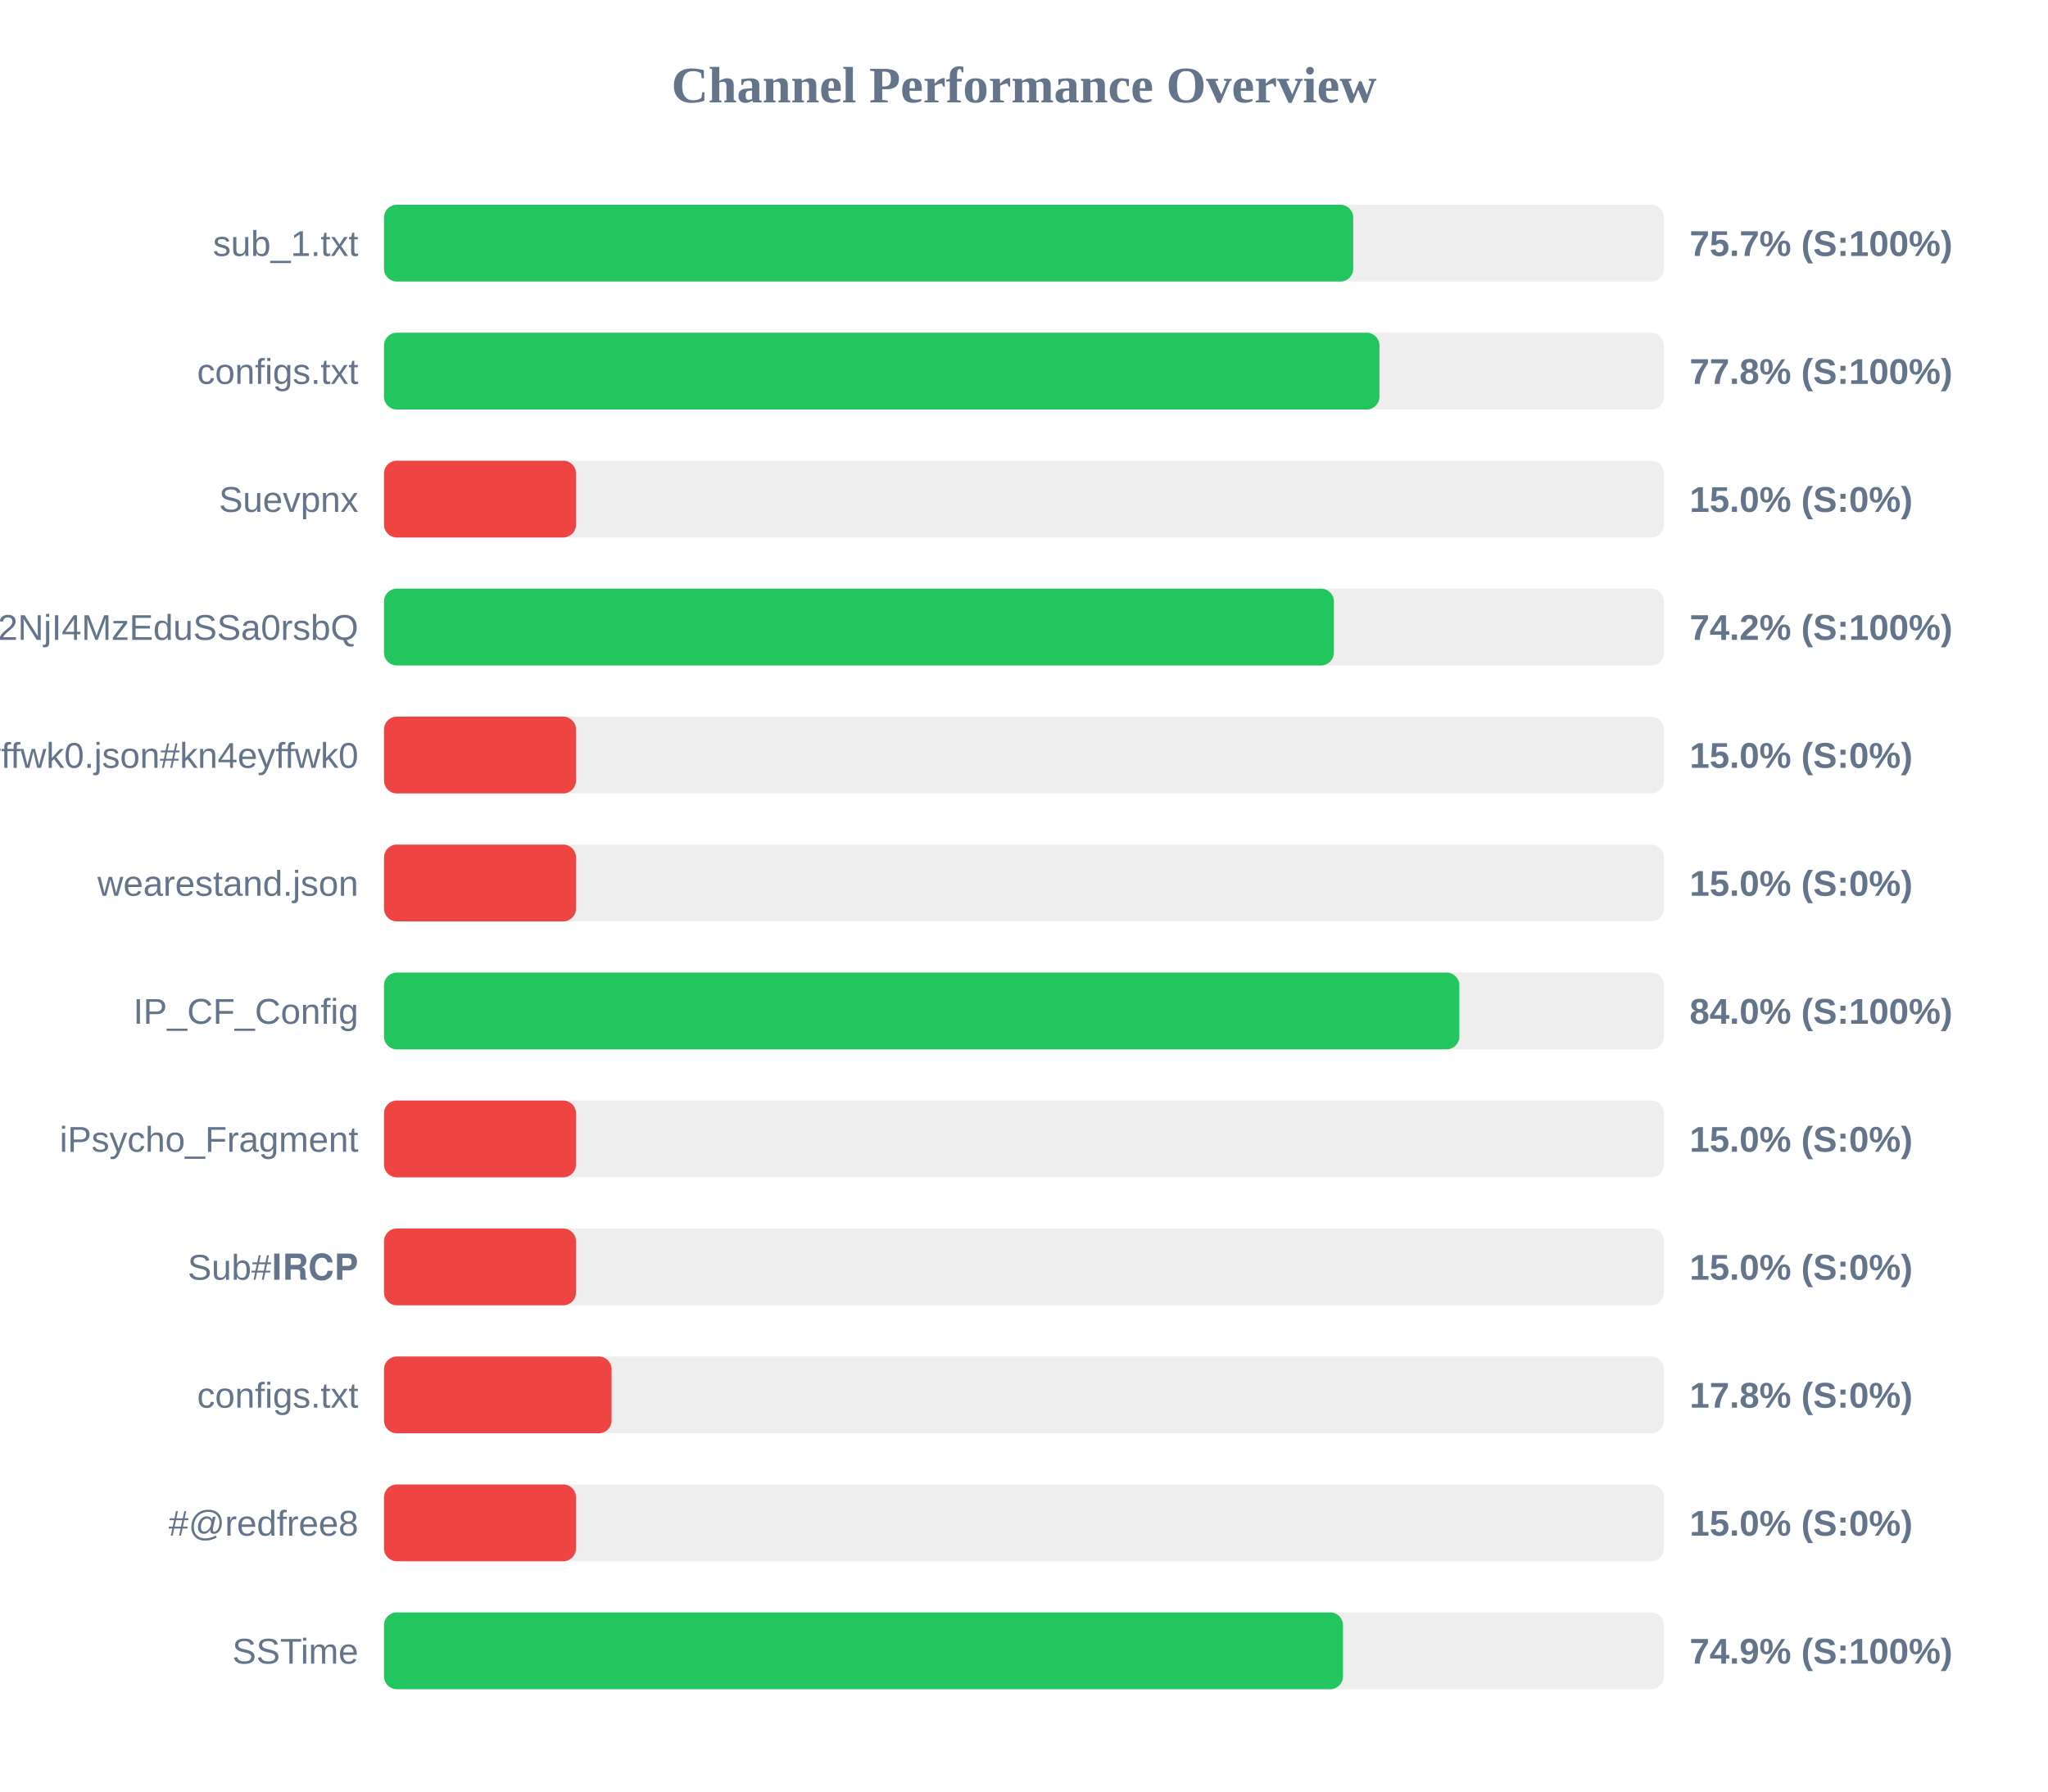
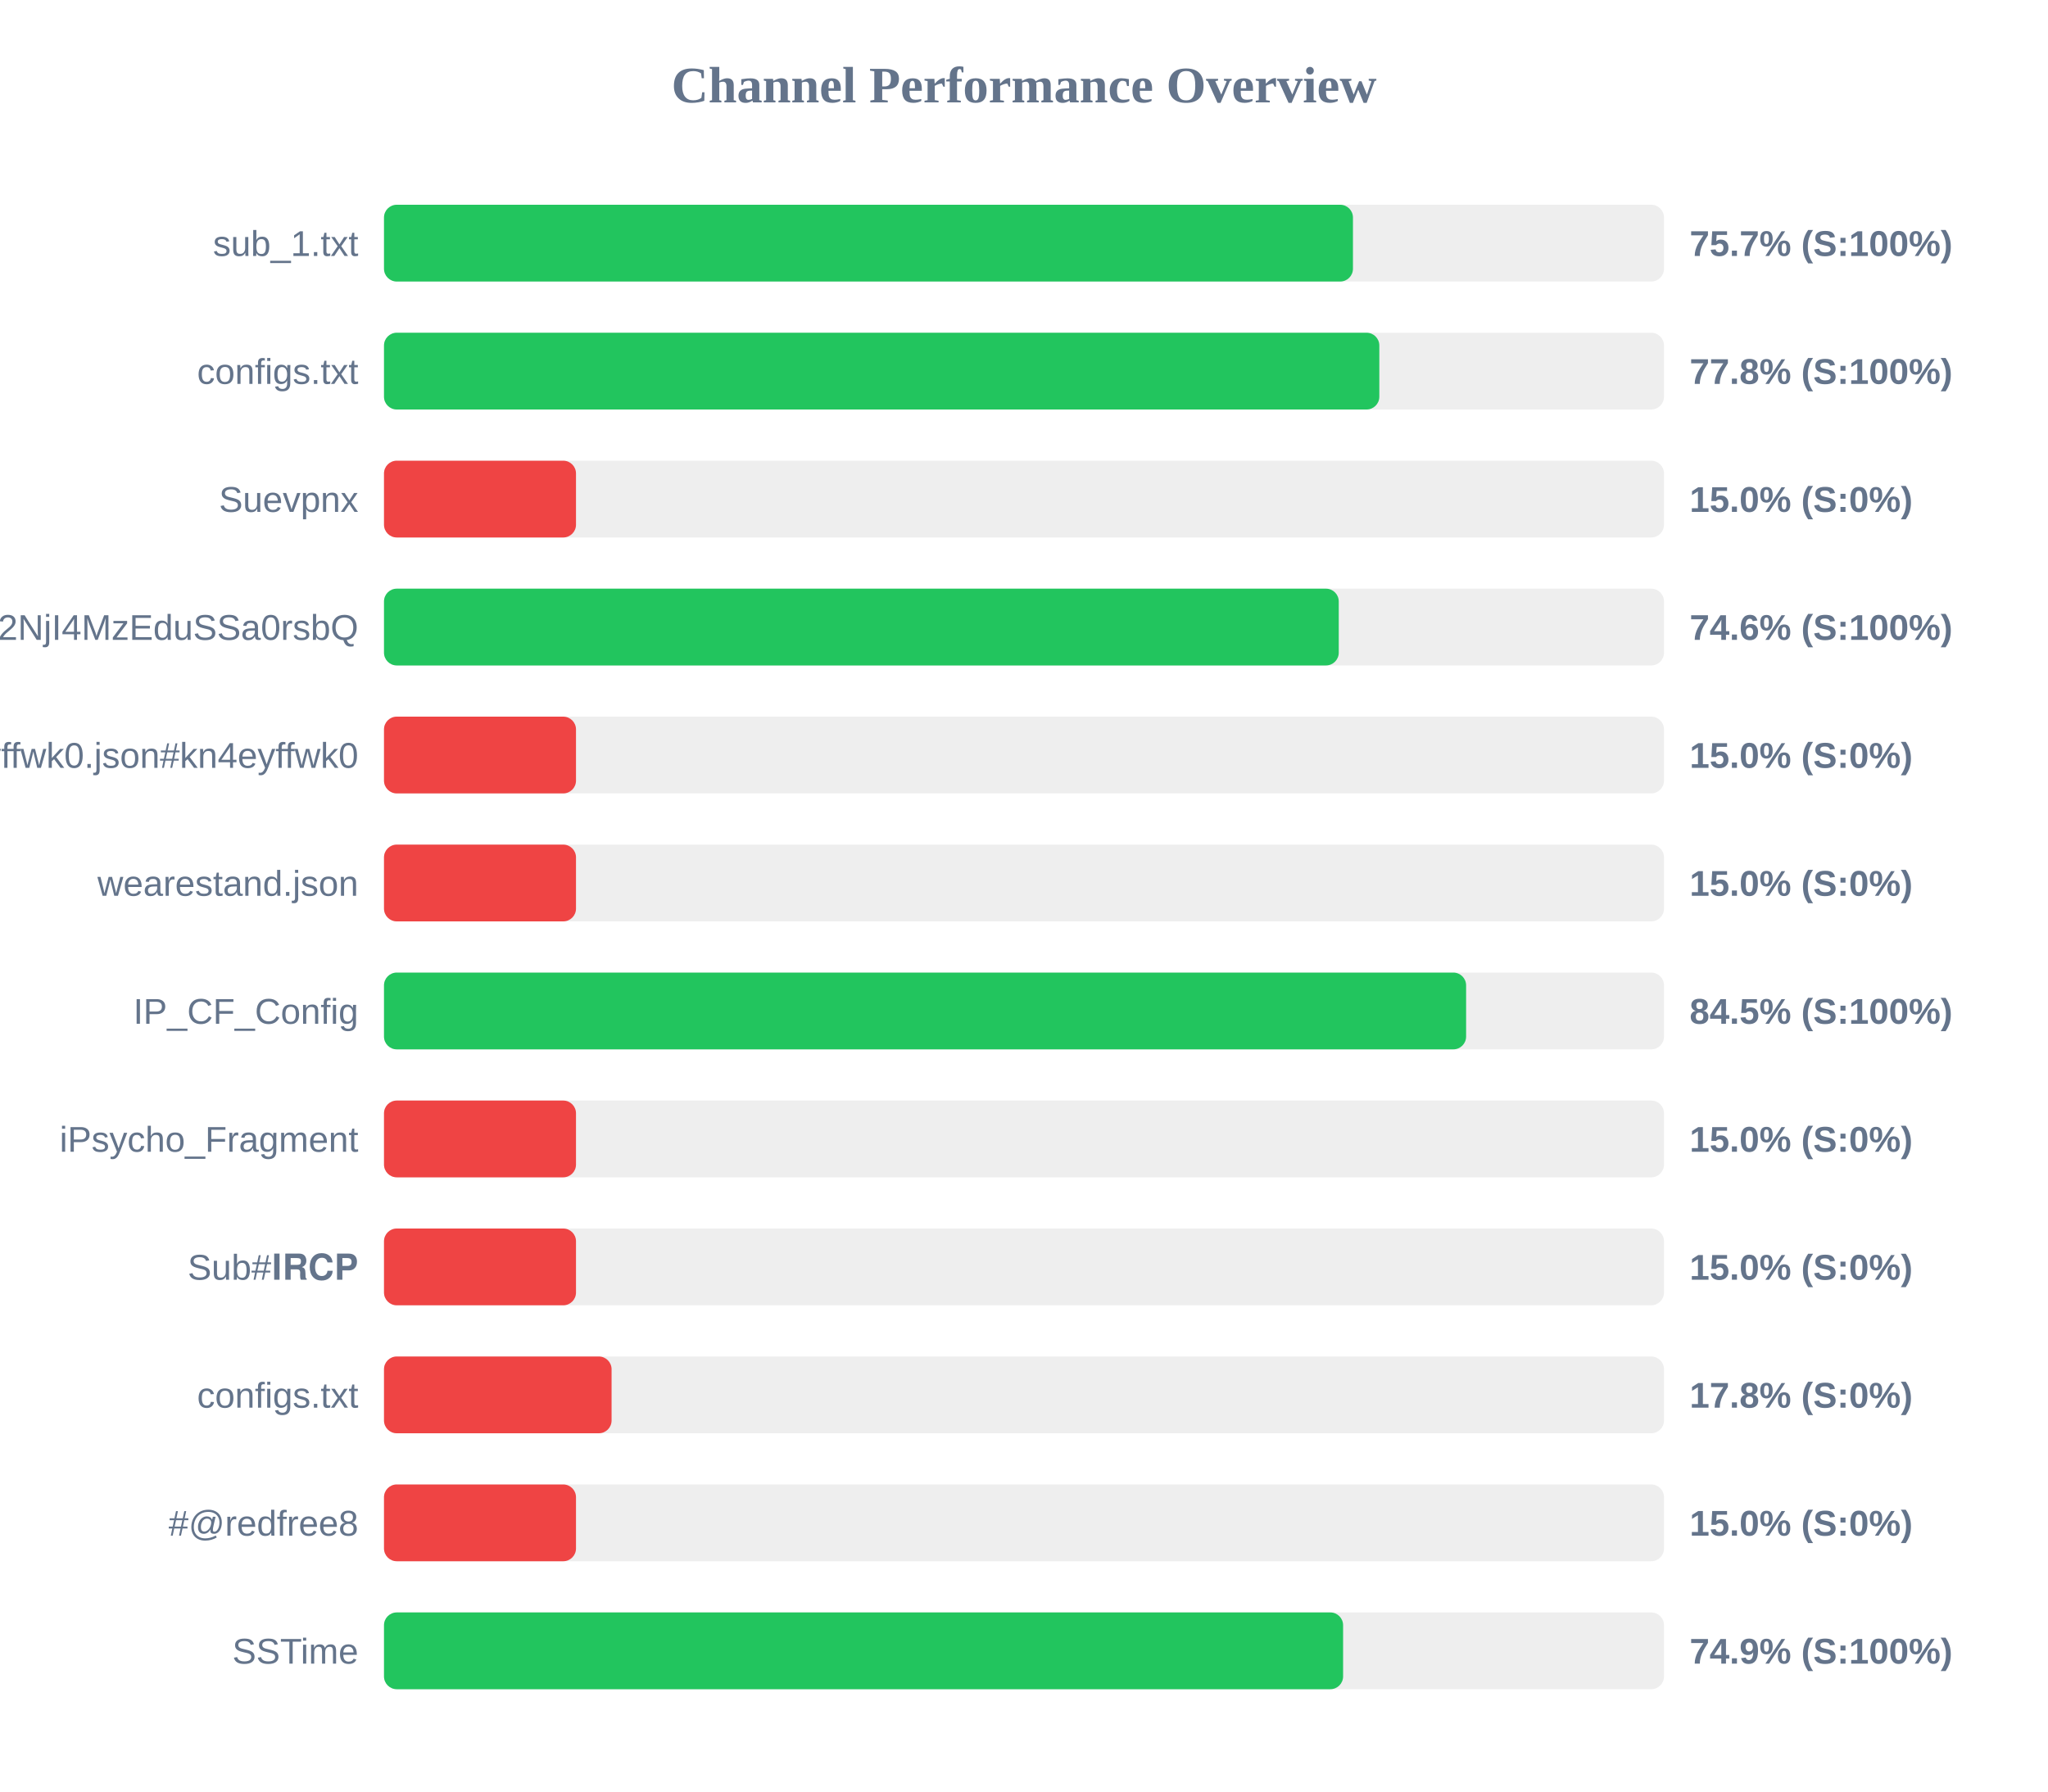
<svg xmlns="http://www.w3.org/2000/svg" width="800" height="700" version="1.1">
  <style>
        .row { font: 14px Arial; fill: #64748b; }
        .score { font: bold 14px Arial; fill: #64748b; }
    </style>
  <text x="400" y="40" text-anchor="middle" font-size="20px" font-weight="bold" fill="#64748b">Channel Performance Overview</text>
  <rect x="150" y="80" width="500" height="30" fill="#eee" rx="5" />
-   <rect x="150" y="80" width="378.6" height="30" fill="#22c55e" rx="5" />
+   <rect x="150" y="80" width="378.5" height="30" fill="#22c55e" rx="5" />
  <text x="140" y="100" text-anchor="end" class="row">sub_1.txt</text>
  <text x="660" y="100" text-anchor="start" class="score">75.7% (S:100%)</text>
  <rect x="150" y="130" width="500" height="30" fill="#eee" rx="5" />
-   <rect x="150" y="130" width="388.85" height="30" fill="#22c55e" rx="5" />
+   <rect x="150" y="130" width="388.8" height="30" fill="#22c55e" rx="5" />
  <text x="140" y="150" text-anchor="end" class="row">configs.txt</text>
  <text x="660" y="150" text-anchor="start" class="score">77.8% (S:100%)</text>
  <rect x="150" y="180" width="500" height="30" fill="#eee" rx="5" />
  <rect x="150" y="180" width="75.0" height="30" fill="#ef4444" rx="5" />
  <text x="140" y="200" text-anchor="end" class="row">Suevpnx</text>
  <text x="660" y="200" text-anchor="start" class="score">15.0% (S:0%)</text>
  <rect x="150" y="230" width="500" height="30" fill="#eee" rx="5" />
-   <rect x="150" y="230" width="371.05" height="30" fill="#22c55e" rx="5" />
+   <rect x="150" y="230" width="372.95" height="30" fill="#22c55e" rx="5" />
  <text x="140" y="250" text-anchor="end" class="row">NTYyMjc2NDA5LDE3NDU2NjI4MzEduSSa0rsbQ</text>
-   <text x="660" y="250" text-anchor="start" class="score">74.2% (S:100%)</text>
+   <text x="660" y="250" text-anchor="start" class="score">74.6% (S:100%)</text>
  <rect x="150" y="280" width="500" height="30" fill="#eee" rx="5" />
  <rect x="150" y="280" width="75.0" height="30" fill="#ef4444" rx="5" />
  <text x="140" y="300" text-anchor="end" class="row">kn4eyffwk0.json#kn4eyffwk0</text>
  <text x="660" y="300" text-anchor="start" class="score">15.0% (S:0%)</text>
  <rect x="150" y="330" width="500" height="30" fill="#eee" rx="5" />
  <rect x="150" y="330" width="75.0" height="30" fill="#ef4444" rx="5" />
  <text x="140" y="350" text-anchor="end" class="row">wearestand.json</text>
  <text x="660" y="350" text-anchor="start" class="score">15.0% (S:0%)</text>
  <rect x="150" y="380" width="500" height="30" fill="#eee" rx="5" />
-   <rect x="150" y="380" width="420.05" height="30" fill="#22c55e" rx="5" />
+   <rect x="150" y="380" width="422.7" height="30" fill="#22c55e" rx="5" />
  <text x="140" y="400" text-anchor="end" class="row">IP_CF_Config</text>
-   <text x="660" y="400" text-anchor="start" class="score">84.0% (S:100%)</text>
+   <text x="660" y="400" text-anchor="start" class="score">84.5% (S:100%)</text>
  <rect x="150" y="430" width="500" height="30" fill="#eee" rx="5" />
  <rect x="150" y="430" width="75.0" height="30" fill="#ef4444" rx="5" />
  <text x="140" y="450" text-anchor="end" class="row">iPsycho_Fragment</text>
  <text x="660" y="450" text-anchor="start" class="score">15.0% (S:0%)</text>
  <rect x="150" y="480" width="500" height="30" fill="#eee" rx="5" />
  <rect x="150" y="480" width="75.0" height="30" fill="#ef4444" rx="5" />
  <text x="140" y="500" text-anchor="end" class="row">Sub#𝐈𝐑𝐂𝐏</text>
  <text x="660" y="500" text-anchor="start" class="score">15.0% (S:0%)</text>
  <rect x="150" y="530" width="500" height="30" fill="#eee" rx="5" />
  <rect x="150" y="530" width="88.9" height="30" fill="#ef4444" rx="5" />
  <text x="140" y="550" text-anchor="end" class="row">configs.txt</text>
  <text x="660" y="550" text-anchor="start" class="score">17.8% (S:0%)</text>
  <rect x="150" y="580" width="500" height="30" fill="#eee" rx="5" />
  <rect x="150" y="580" width="75.0" height="30" fill="#ef4444" rx="5" />
  <text x="140" y="600" text-anchor="end" class="row">#@redfree8</text>
  <text x="660" y="600" text-anchor="start" class="score">15.0% (S:0%)</text>
  <rect x="150" y="630" width="500" height="30" fill="#eee" rx="5" />
-   <rect x="150" y="630" width="374.6" height="30" fill="#22c55e" rx="5" />
+   <rect x="150" y="630" width="374.65" height="30" fill="#22c55e" rx="5" />
  <text x="140" y="650" text-anchor="end" class="row">SSTime</text>
  <text x="660" y="650" text-anchor="start" class="score">74.9% (S:100%)</text>
</svg>
